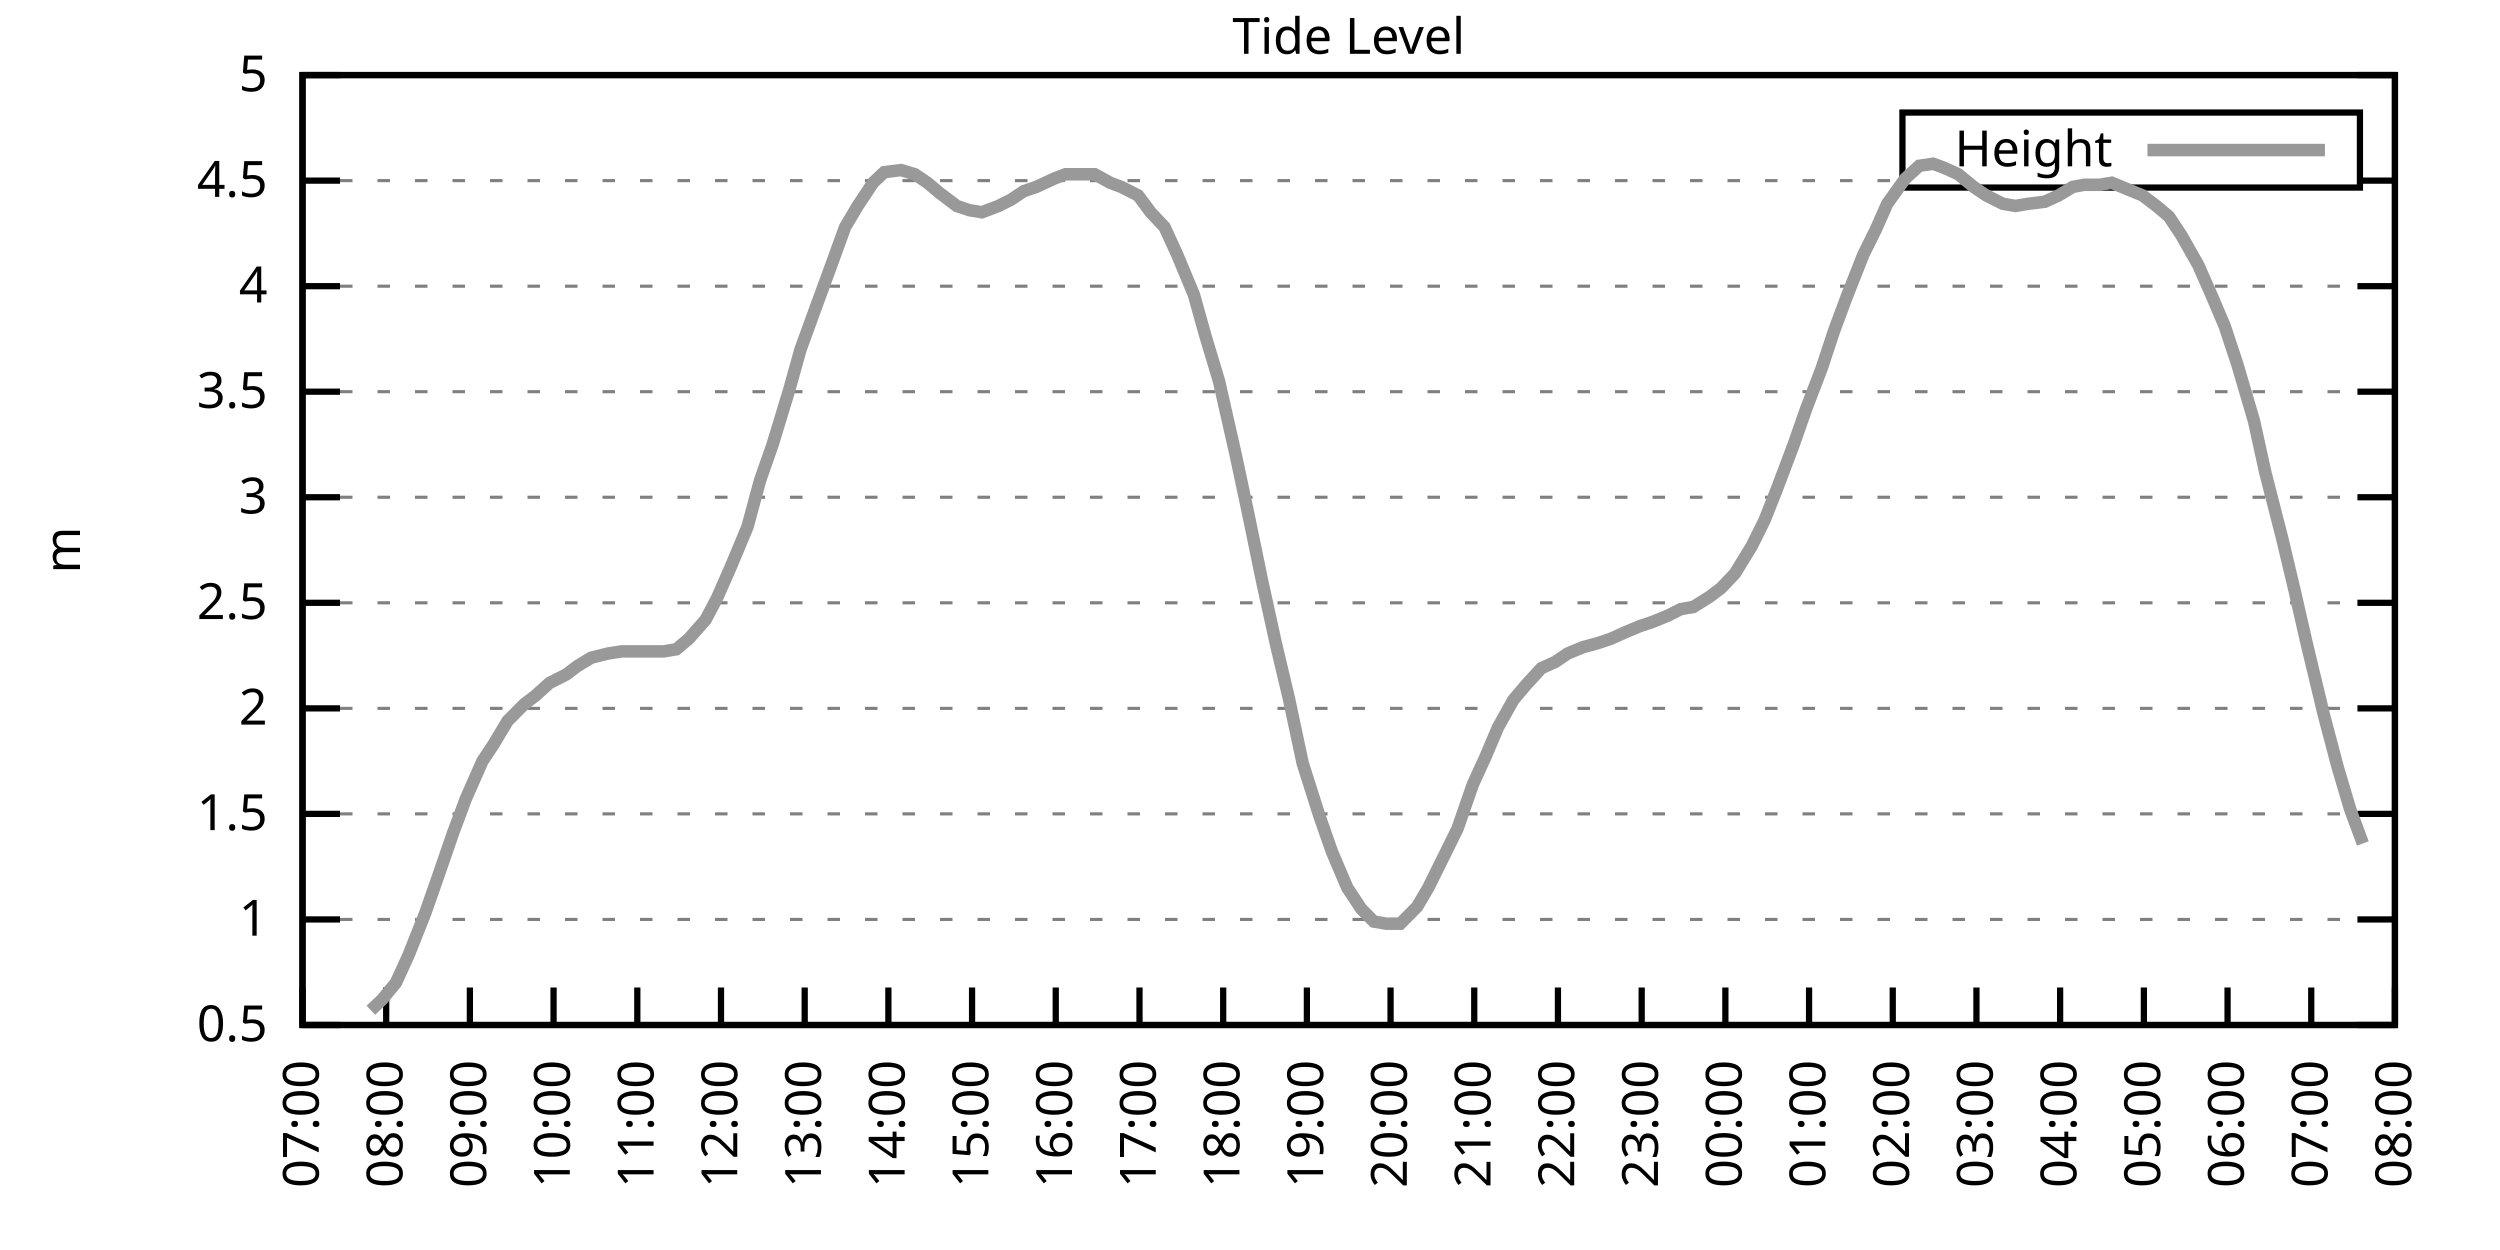
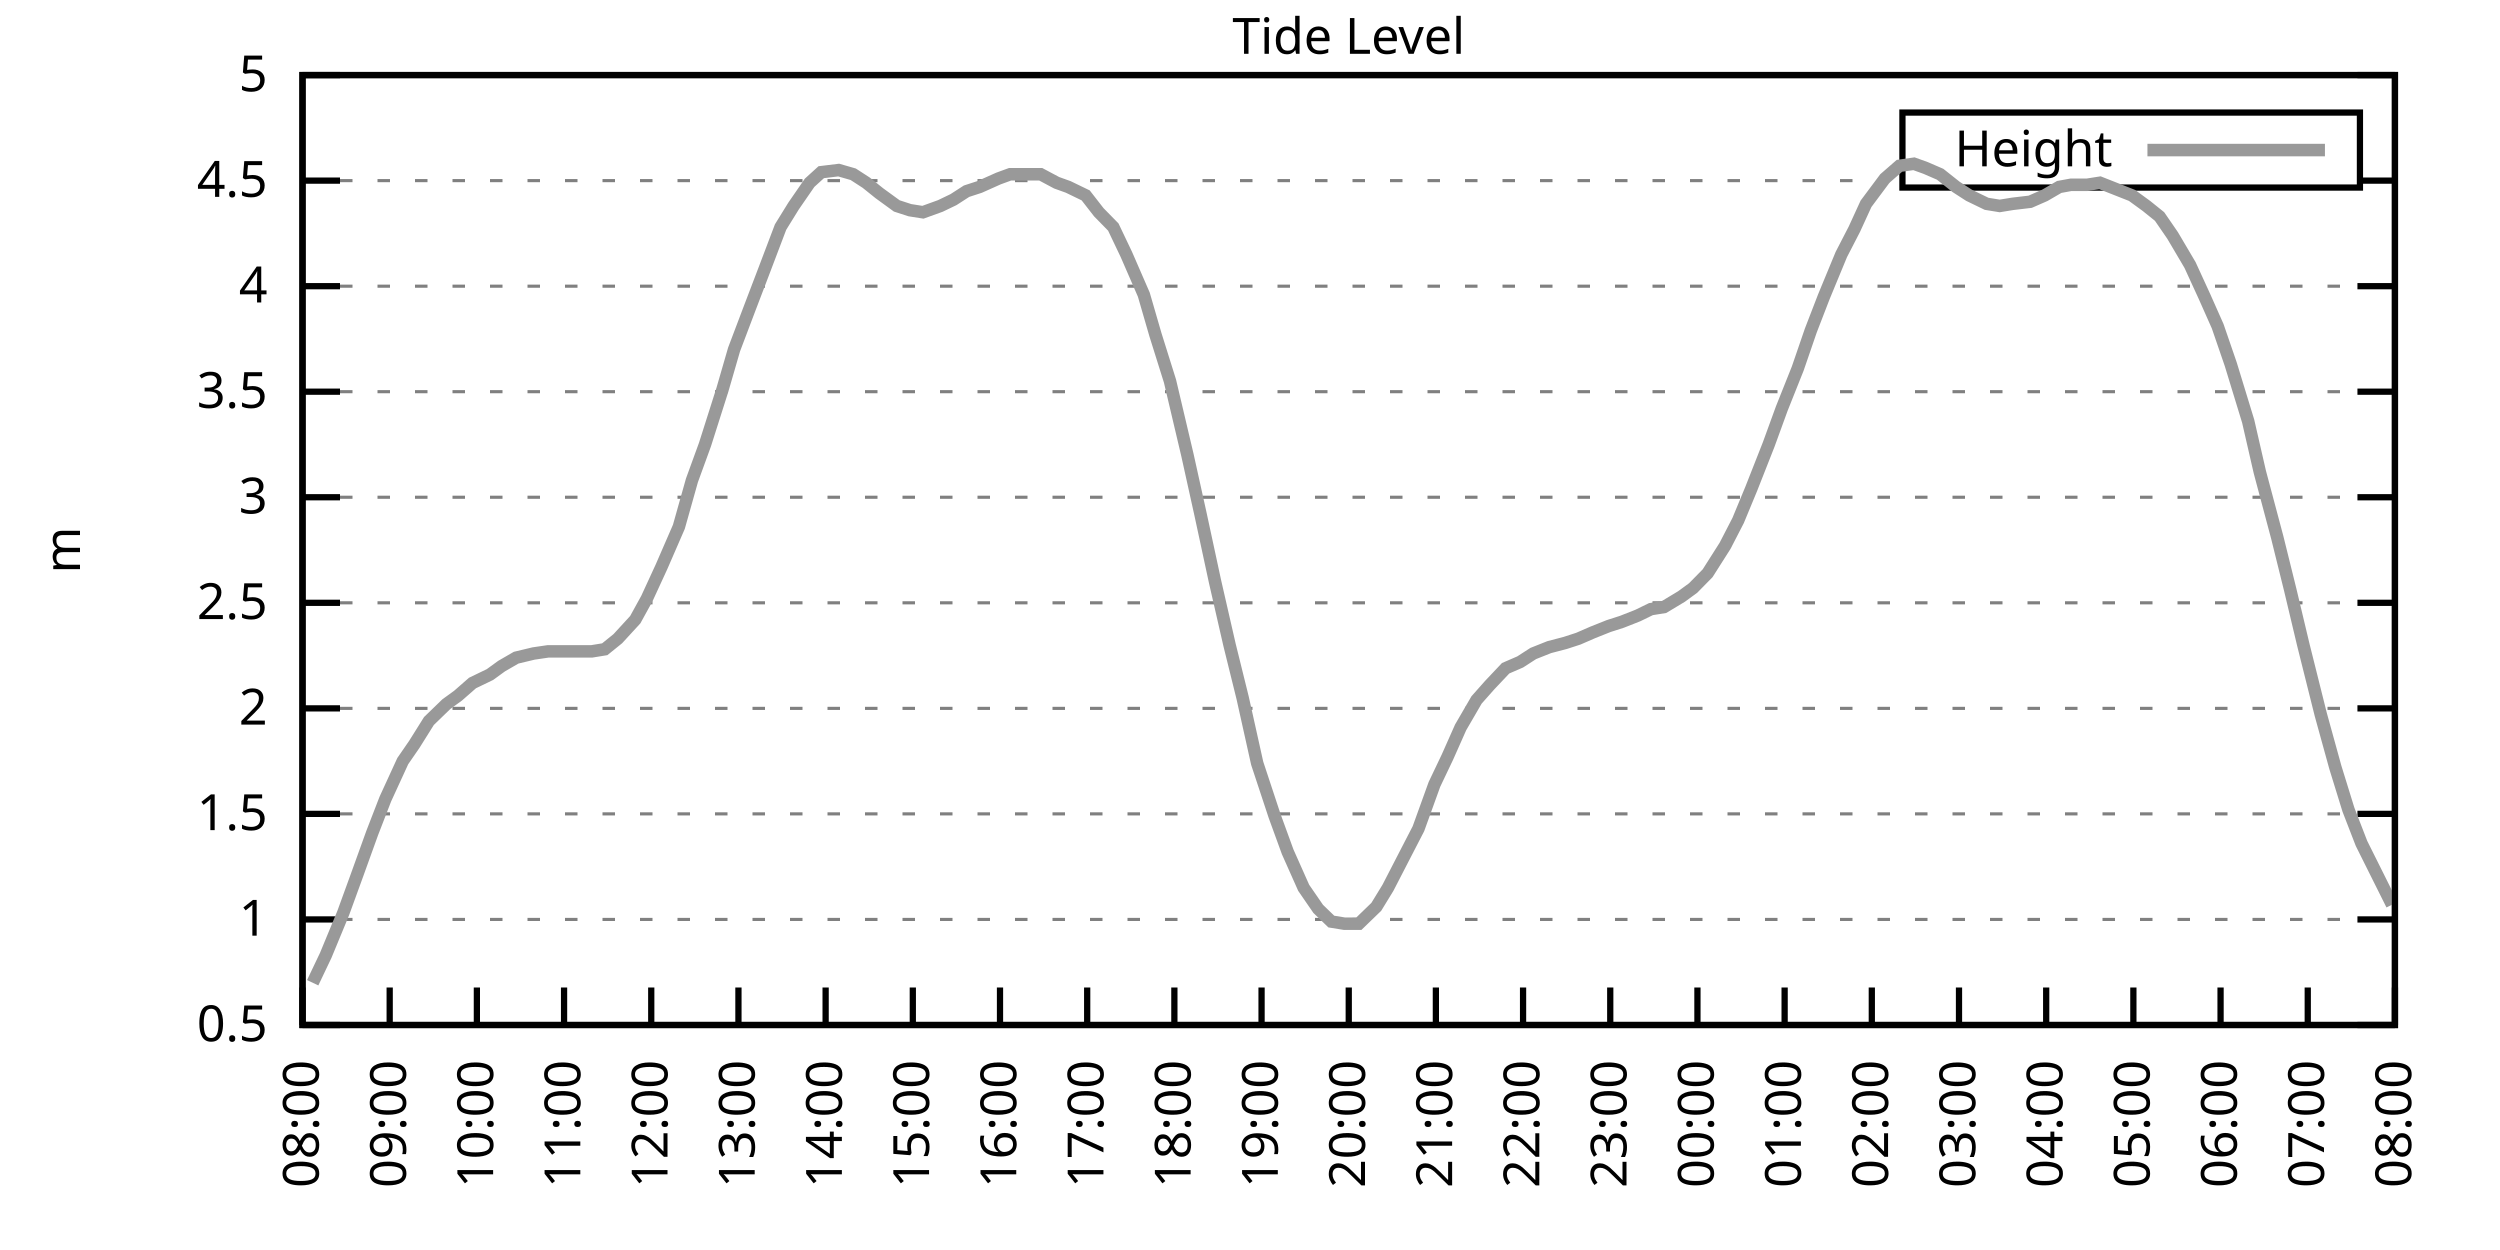
<svg xmlns="http://www.w3.org/2000/svg" xmlns:xlink="http://www.w3.org/1999/xlink" width="400" height="200" viewBox="0 0 400 200">
  <g id="gnuplot_canvas">
    <rect x="0" y="0" width="400" height="200" fill="none" />
    <defs>
      <circle id="gpDot" r="0.5" stroke-width="0.5" stroke="currentColor" />
      <path id="gpPt0" stroke-width="0.333" stroke="currentColor" d="M-1,0 h2 M0,-1 v2" />
      <path id="gpPt1" stroke-width="0.333" stroke="currentColor" d="M-1,-1 L1,1 M1,-1 L-1,1" />
      <path id="gpPt2" stroke-width="0.333" stroke="currentColor" d="M-1,0 L1,0 M0,-1 L0,1 M-1,-1 L1,1 M-1,1 L1,-1" />
      <rect id="gpPt3" stroke-width="0.333" stroke="currentColor" x="-1" y="-1" width="2" height="2" />
      <rect id="gpPt4" stroke-width="0.333" stroke="currentColor" fill="currentColor" x="-1" y="-1" width="2" height="2" />
      <circle id="gpPt5" stroke-width="0.333" stroke="currentColor" cx="0" cy="0" r="1" />
      <use xlink:href="#gpPt5" id="gpPt6" fill="currentColor" stroke="none" />
      <path id="gpPt7" stroke-width="0.333" stroke="currentColor" d="M0,-1.33 L-1.33,0.67 L1.33,0.67 z" />
      <use xlink:href="#gpPt7" id="gpPt8" fill="currentColor" stroke="none" />
      <use xlink:href="#gpPt7" id="gpPt9" stroke="currentColor" transform="rotate(180)" />
      <use xlink:href="#gpPt9" id="gpPt10" fill="currentColor" stroke="none" />
      <use xlink:href="#gpPt3" id="gpPt11" stroke="currentColor" transform="rotate(45)" />
      <use xlink:href="#gpPt11" id="gpPt12" fill="currentColor" stroke="none" />
      <path id="gpPt13" stroke-width="0.333" stroke="currentColor" d="M0,1.330 L1.265,0.411 L0.782,-1.067 L-0.782,-1.076 L-1.265,0.411 z" />
      <use xlink:href="#gpPt13" id="gpPt14" fill="currentColor" stroke="none" />
      <filter id="textbox" filterUnits="objectBoundingBox" x="0" y="0" height="1" width="1">
        <feFlood flood-color="white" flood-opacity="1" result="bgnd" />
        <feComposite in="SourceGraphic" in2="bgnd" operator="atop" />
      </filter>
      <filter id="greybox" filterUnits="objectBoundingBox" x="0" y="0" height="1" width="1">
        <feFlood flood-color="lightgrey" flood-opacity="1" result="grey" />
        <feComposite in="SourceGraphic" in2="grey" operator="atop" />
      </filter>
    </defs>
    <g fill="none" color="white" stroke="currentColor" stroke-width="1.00" stroke-linecap="butt" stroke-linejoin="miter">
</g>
    <g fill="none" color="black" stroke="currentColor" stroke-width="1.00" stroke-linecap="butt" stroke-linejoin="miter">
      <g stroke="none" shape-rendering="crispEdges">
        <polygon fill="rgb(255, 255, 255)" points="48.40,164.00 383.18,164.00 383.18,12.02 48.40,12.02 " />
      </g>
    </g>
    <g fill="none" color="black" stroke="currentColor" stroke-width="1.00" stroke-linecap="butt" stroke-linejoin="miter">
</g>
    <g fill="none" color="black" stroke="black" stroke-width="0.50" stroke-linecap="butt" stroke-linejoin="miter">
</g>
    <g fill="none" color="gray" stroke="currentColor" stroke-width="0.50" stroke-linecap="butt" stroke-linejoin="miter">
      <path stroke="gray" stroke-dasharray="2,4" class="gridline" d="M48.40,164.00 L383.19,164.00  " />
    </g>
    <g fill="none" color="gray" stroke="gray" stroke-width="1.00" stroke-linecap="butt" stroke-linejoin="miter">
</g>
    <g fill="none" color="black" stroke="currentColor" stroke-width="1.00" stroke-linecap="butt" stroke-linejoin="miter">
      <path stroke="black" d="M48.40,164.00 L54.40,164.00 M383.19,164.00 L377.19,164.00  " />
      <g transform="translate(42.80,166.60)" stroke="none" fill="black" font-family="Sans" font-size="8.00" text-anchor="end">
        <text>
          <tspan font-family="Sans"> 0.5</tspan>
        </text>
      </g>
    </g>
    <g fill="none" color="black" stroke="currentColor" stroke-width="1.00" stroke-linecap="butt" stroke-linejoin="miter">
</g>
    <g fill="none" color="black" stroke="black" stroke-width="0.50" stroke-linecap="butt" stroke-linejoin="miter">
</g>
    <g fill="none" color="gray" stroke="currentColor" stroke-width="0.50" stroke-linecap="butt" stroke-linejoin="miter">
      <path stroke="gray" stroke-dasharray="2,4" class="gridline" d="M48.40,147.11 L383.19,147.11  " />
    </g>
    <g fill="none" color="gray" stroke="gray" stroke-width="1.00" stroke-linecap="butt" stroke-linejoin="miter">
</g>
    <g fill="none" color="black" stroke="currentColor" stroke-width="1.00" stroke-linecap="butt" stroke-linejoin="miter">
      <path stroke="black" d="M48.40,147.11 L54.40,147.11 M383.19,147.11 L377.19,147.11  " />
      <g transform="translate(42.80,149.71)" stroke="none" fill="black" font-family="Sans" font-size="8.00" text-anchor="end">
        <text>
          <tspan font-family="Sans"> 1</tspan>
        </text>
      </g>
    </g>
    <g fill="none" color="black" stroke="currentColor" stroke-width="1.00" stroke-linecap="butt" stroke-linejoin="miter">
</g>
    <g fill="none" color="black" stroke="black" stroke-width="0.50" stroke-linecap="butt" stroke-linejoin="miter">
</g>
    <g fill="none" color="gray" stroke="currentColor" stroke-width="0.50" stroke-linecap="butt" stroke-linejoin="miter">
      <path stroke="gray" stroke-dasharray="2,4" class="gridline" d="M48.40,130.22 L383.19,130.22  " />
    </g>
    <g fill="none" color="gray" stroke="gray" stroke-width="1.00" stroke-linecap="butt" stroke-linejoin="miter">
</g>
    <g fill="none" color="black" stroke="currentColor" stroke-width="1.00" stroke-linecap="butt" stroke-linejoin="miter">
      <path stroke="black" d="M48.40,130.22 L54.40,130.22 M383.19,130.22 L377.19,130.22  " />
      <g transform="translate(42.80,132.82)" stroke="none" fill="black" font-family="Sans" font-size="8.00" text-anchor="end">
        <text>
          <tspan font-family="Sans"> 1.5</tspan>
        </text>
      </g>
    </g>
    <g fill="none" color="black" stroke="currentColor" stroke-width="1.00" stroke-linecap="butt" stroke-linejoin="miter">
</g>
    <g fill="none" color="black" stroke="black" stroke-width="0.50" stroke-linecap="butt" stroke-linejoin="miter">
</g>
    <g fill="none" color="gray" stroke="currentColor" stroke-width="0.50" stroke-linecap="butt" stroke-linejoin="miter">
      <path stroke="gray" stroke-dasharray="2,4" class="gridline" d="M48.40,113.34 L383.19,113.34  " />
    </g>
    <g fill="none" color="gray" stroke="gray" stroke-width="1.00" stroke-linecap="butt" stroke-linejoin="miter">
</g>
    <g fill="none" color="black" stroke="currentColor" stroke-width="1.00" stroke-linecap="butt" stroke-linejoin="miter">
      <path stroke="black" d="M48.40,113.34 L54.40,113.34 M383.19,113.34 L377.19,113.34  " />
      <g transform="translate(42.80,115.94)" stroke="none" fill="black" font-family="Sans" font-size="8.00" text-anchor="end">
        <text>
          <tspan font-family="Sans"> 2</tspan>
        </text>
      </g>
    </g>
    <g fill="none" color="black" stroke="currentColor" stroke-width="1.00" stroke-linecap="butt" stroke-linejoin="miter">
</g>
    <g fill="none" color="black" stroke="black" stroke-width="0.50" stroke-linecap="butt" stroke-linejoin="miter">
</g>
    <g fill="none" color="gray" stroke="currentColor" stroke-width="0.50" stroke-linecap="butt" stroke-linejoin="miter">
      <path stroke="gray" stroke-dasharray="2,4" class="gridline" d="M48.40,96.45 L383.19,96.45  " />
    </g>
    <g fill="none" color="gray" stroke="gray" stroke-width="1.00" stroke-linecap="butt" stroke-linejoin="miter">
</g>
    <g fill="none" color="black" stroke="currentColor" stroke-width="1.00" stroke-linecap="butt" stroke-linejoin="miter">
      <path stroke="black" d="M48.40,96.45 L54.40,96.45 M383.19,96.45 L377.19,96.45  " />
      <g transform="translate(42.80,99.05)" stroke="none" fill="black" font-family="Sans" font-size="8.00" text-anchor="end">
        <text>
          <tspan font-family="Sans"> 2.5</tspan>
        </text>
      </g>
    </g>
    <g fill="none" color="black" stroke="currentColor" stroke-width="1.00" stroke-linecap="butt" stroke-linejoin="miter">
</g>
    <g fill="none" color="black" stroke="black" stroke-width="0.50" stroke-linecap="butt" stroke-linejoin="miter">
</g>
    <g fill="none" color="gray" stroke="currentColor" stroke-width="0.50" stroke-linecap="butt" stroke-linejoin="miter">
      <path stroke="gray" stroke-dasharray="2,4" class="gridline" d="M48.40,79.56 L383.19,79.56  " />
    </g>
    <g fill="none" color="gray" stroke="gray" stroke-width="1.00" stroke-linecap="butt" stroke-linejoin="miter">
</g>
    <g fill="none" color="black" stroke="currentColor" stroke-width="1.00" stroke-linecap="butt" stroke-linejoin="miter">
      <path stroke="black" d="M48.40,79.56 L54.40,79.56 M383.19,79.56 L377.19,79.56  " />
      <g transform="translate(42.80,82.16)" stroke="none" fill="black" font-family="Sans" font-size="8.00" text-anchor="end">
        <text>
          <tspan font-family="Sans"> 3</tspan>
        </text>
      </g>
    </g>
    <g fill="none" color="black" stroke="currentColor" stroke-width="1.00" stroke-linecap="butt" stroke-linejoin="miter">
</g>
    <g fill="none" color="black" stroke="black" stroke-width="0.50" stroke-linecap="butt" stroke-linejoin="miter">
</g>
    <g fill="none" color="gray" stroke="currentColor" stroke-width="0.50" stroke-linecap="butt" stroke-linejoin="miter">
      <path stroke="gray" stroke-dasharray="2,4" class="gridline" d="M48.40,62.67 L383.19,62.67  " />
    </g>
    <g fill="none" color="gray" stroke="gray" stroke-width="1.00" stroke-linecap="butt" stroke-linejoin="miter">
</g>
    <g fill="none" color="black" stroke="currentColor" stroke-width="1.00" stroke-linecap="butt" stroke-linejoin="miter">
      <path stroke="black" d="M48.40,62.67 L54.40,62.67 M383.19,62.67 L377.19,62.67  " />
      <g transform="translate(42.80,65.27)" stroke="none" fill="black" font-family="Sans" font-size="8.00" text-anchor="end">
        <text>
          <tspan font-family="Sans"> 3.5</tspan>
        </text>
      </g>
    </g>
    <g fill="none" color="black" stroke="currentColor" stroke-width="1.00" stroke-linecap="butt" stroke-linejoin="miter">
</g>
    <g fill="none" color="black" stroke="black" stroke-width="0.50" stroke-linecap="butt" stroke-linejoin="miter">
</g>
    <g fill="none" color="gray" stroke="currentColor" stroke-width="0.50" stroke-linecap="butt" stroke-linejoin="miter">
      <path stroke="gray" stroke-dasharray="2,4" class="gridline" d="M48.40,45.79 L383.19,45.79  " />
    </g>
    <g fill="none" color="gray" stroke="gray" stroke-width="1.00" stroke-linecap="butt" stroke-linejoin="miter">
</g>
    <g fill="none" color="black" stroke="currentColor" stroke-width="1.00" stroke-linecap="butt" stroke-linejoin="miter">
      <path stroke="black" d="M48.40,45.79 L54.40,45.79 M383.19,45.79 L377.19,45.79  " />
      <g transform="translate(42.80,48.39)" stroke="none" fill="black" font-family="Sans" font-size="8.00" text-anchor="end">
        <text>
          <tspan font-family="Sans"> 4</tspan>
        </text>
      </g>
    </g>
    <g fill="none" color="black" stroke="currentColor" stroke-width="1.00" stroke-linecap="butt" stroke-linejoin="miter">
</g>
    <g fill="none" color="black" stroke="black" stroke-width="0.50" stroke-linecap="butt" stroke-linejoin="miter">
</g>
    <g fill="none" color="gray" stroke="currentColor" stroke-width="0.50" stroke-linecap="butt" stroke-linejoin="miter">
      <path stroke="gray" stroke-dasharray="2,4" class="gridline" d="M48.40,28.90 L304.39,28.90 M377.59,28.90 L383.19,28.90  " />
    </g>
    <g fill="none" color="gray" stroke="gray" stroke-width="1.00" stroke-linecap="butt" stroke-linejoin="miter">
</g>
    <g fill="none" color="black" stroke="currentColor" stroke-width="1.00" stroke-linecap="butt" stroke-linejoin="miter">
      <path stroke="black" d="M48.40,28.90 L54.40,28.90 M383.19,28.90 L377.19,28.90  " />
      <g transform="translate(42.80,31.50)" stroke="none" fill="black" font-family="Sans" font-size="8.00" text-anchor="end">
        <text>
          <tspan font-family="Sans"> 4.5</tspan>
        </text>
      </g>
    </g>
    <g fill="none" color="black" stroke="currentColor" stroke-width="1.00" stroke-linecap="butt" stroke-linejoin="miter">
</g>
    <g fill="none" color="black" stroke="black" stroke-width="0.50" stroke-linecap="butt" stroke-linejoin="miter">
</g>
    <g fill="none" color="gray" stroke="currentColor" stroke-width="0.50" stroke-linecap="butt" stroke-linejoin="miter">
      <path stroke="gray" stroke-dasharray="2,4" class="gridline" d="M48.40,12.01 L383.19,12.01  " />
    </g>
    <g fill="none" color="gray" stroke="gray" stroke-width="1.00" stroke-linecap="butt" stroke-linejoin="miter">
</g>
    <g fill="none" color="black" stroke="currentColor" stroke-width="1.00" stroke-linecap="butt" stroke-linejoin="miter">
      <path stroke="black" d="M48.40,12.01 L54.40,12.01 M383.19,12.01 L377.19,12.01  " />
      <g transform="translate(42.80,14.61)" stroke="none" fill="black" font-family="Sans" font-size="8.00" text-anchor="end">
        <text>
          <tspan font-family="Sans"> 5</tspan>
        </text>
      </g>
    </g>
    <g fill="none" color="black" stroke="currentColor" stroke-width="1.00" stroke-linecap="butt" stroke-linejoin="miter">
      <path stroke="black" d="M48.40,164.00 L48.40,158.00  " />
      <g transform="translate(51.00,169.60) rotate(270.00)" stroke="none" fill="black" font-family="Sans" font-size="8.00" text-anchor="end">
        <text>
-           <tspan font-family="Sans">07:00</tspan>
-         </text>
-       </g>
-     </g>
-     <g fill="none" color="black" stroke="currentColor" stroke-width="1.00" stroke-linecap="butt" stroke-linejoin="miter">
-       <path stroke="black" d="M61.79,164.00 L61.79,158.00  " />
-       <g transform="translate(64.39,169.60) rotate(270.00)" stroke="none" fill="black" font-family="Sans" font-size="8.00" text-anchor="end">
-         <text>
          <tspan font-family="Sans">08:00</tspan>
        </text>
      </g>
    </g>
    <g fill="none" color="black" stroke="currentColor" stroke-width="1.00" stroke-linecap="butt" stroke-linejoin="miter">
-       <path stroke="black" d="M75.18,164.00 L75.18,158.00  " />
-       <g transform="translate(77.78,169.60) rotate(270.00)" stroke="none" fill="black" font-family="Sans" font-size="8.00" text-anchor="end">
+       <path stroke="black" d="M62.35,164.00 L62.35,158.00  " />
+       <g transform="translate(64.95,169.60) rotate(270.00)" stroke="none" fill="black" font-family="Sans" font-size="8.00" text-anchor="end">
        <text>
          <tspan font-family="Sans">09:00</tspan>
        </text>
      </g>
    </g>
    <g fill="none" color="black" stroke="currentColor" stroke-width="1.00" stroke-linecap="butt" stroke-linejoin="miter">
-       <path stroke="black" d="M88.57,164.00 L88.57,158.00  " />
-       <g transform="translate(91.17,169.60) rotate(270.00)" stroke="none" fill="black" font-family="Sans" font-size="8.00" text-anchor="end">
+       <path stroke="black" d="M76.30,164.00 L76.30,158.00  " />
+       <g transform="translate(78.90,169.60) rotate(270.00)" stroke="none" fill="black" font-family="Sans" font-size="8.00" text-anchor="end">
        <text>
          <tspan font-family="Sans">10:00</tspan>
        </text>
      </g>
    </g>
    <g fill="none" color="black" stroke="currentColor" stroke-width="1.00" stroke-linecap="butt" stroke-linejoin="miter">
-       <path stroke="black" d="M101.97,164.00 L101.97,158.00  " />
-       <g transform="translate(104.57,169.60) rotate(270.00)" stroke="none" fill="black" font-family="Sans" font-size="8.00" text-anchor="end">
+       <path stroke="black" d="M90.25,164.00 L90.25,158.00  " />
+       <g transform="translate(92.85,169.60) rotate(270.00)" stroke="none" fill="black" font-family="Sans" font-size="8.00" text-anchor="end">
        <text>
          <tspan font-family="Sans">11:00</tspan>
        </text>
      </g>
    </g>
    <g fill="none" color="black" stroke="currentColor" stroke-width="1.00" stroke-linecap="butt" stroke-linejoin="miter">
-       <path stroke="black" d="M115.36,164.00 L115.36,158.00  " />
-       <g transform="translate(117.96,169.60) rotate(270.00)" stroke="none" fill="black" font-family="Sans" font-size="8.00" text-anchor="end">
+       <path stroke="black" d="M104.20,164.00 L104.20,158.00  " />
+       <g transform="translate(106.80,169.60) rotate(270.00)" stroke="none" fill="black" font-family="Sans" font-size="8.00" text-anchor="end">
        <text>
          <tspan font-family="Sans">12:00</tspan>
        </text>
      </g>
    </g>
    <g fill="none" color="black" stroke="currentColor" stroke-width="1.00" stroke-linecap="butt" stroke-linejoin="miter">
-       <path stroke="black" d="M128.75,164.00 L128.75,158.00  " />
-       <g transform="translate(131.35,169.60) rotate(270.00)" stroke="none" fill="black" font-family="Sans" font-size="8.00" text-anchor="end">
+       <path stroke="black" d="M118.15,164.00 L118.15,158.00  " />
+       <g transform="translate(120.75,169.60) rotate(270.00)" stroke="none" fill="black" font-family="Sans" font-size="8.00" text-anchor="end">
        <text>
          <tspan font-family="Sans">13:00</tspan>
        </text>
      </g>
    </g>
    <g fill="none" color="black" stroke="currentColor" stroke-width="1.00" stroke-linecap="butt" stroke-linejoin="miter">
-       <path stroke="black" d="M142.14,164.00 L142.14,158.00  " />
-       <g transform="translate(144.74,169.60) rotate(270.00)" stroke="none" fill="black" font-family="Sans" font-size="8.00" text-anchor="end">
+       <path stroke="black" d="M132.10,164.00 L132.10,158.00  " />
+       <g transform="translate(134.70,169.60) rotate(270.00)" stroke="none" fill="black" font-family="Sans" font-size="8.00" text-anchor="end">
        <text>
          <tspan font-family="Sans">14:00</tspan>
        </text>
      </g>
    </g>
    <g fill="none" color="black" stroke="currentColor" stroke-width="1.00" stroke-linecap="butt" stroke-linejoin="miter">
-       <path stroke="black" d="M155.53,164.00 L155.53,158.00  " />
-       <g transform="translate(158.13,169.60) rotate(270.00)" stroke="none" fill="black" font-family="Sans" font-size="8.00" text-anchor="end">
+       <path stroke="black" d="M146.05,164.00 L146.05,158.00  " />
+       <g transform="translate(148.65,169.60) rotate(270.00)" stroke="none" fill="black" font-family="Sans" font-size="8.00" text-anchor="end">
        <text>
          <tspan font-family="Sans">15:00</tspan>
        </text>
      </g>
    </g>
    <g fill="none" color="black" stroke="currentColor" stroke-width="1.00" stroke-linecap="butt" stroke-linejoin="miter">
-       <path stroke="black" d="M168.92,164.00 L168.92,158.00  " />
-       <g transform="translate(171.52,169.60) rotate(270.00)" stroke="none" fill="black" font-family="Sans" font-size="8.00" text-anchor="end">
+       <path stroke="black" d="M160.00,164.00 L160.00,158.00  " />
+       <g transform="translate(162.60,169.60) rotate(270.00)" stroke="none" fill="black" font-family="Sans" font-size="8.00" text-anchor="end">
        <text>
          <tspan font-family="Sans">16:00</tspan>
        </text>
      </g>
    </g>
    <g fill="none" color="black" stroke="currentColor" stroke-width="1.00" stroke-linecap="butt" stroke-linejoin="miter">
-       <path stroke="black" d="M182.32,164.00 L182.32,158.00  " />
-       <g transform="translate(184.92,169.60) rotate(270.00)" stroke="none" fill="black" font-family="Sans" font-size="8.00" text-anchor="end">
+       <path stroke="black" d="M173.95,164.00 L173.95,158.00  " />
+       <g transform="translate(176.55,169.60) rotate(270.00)" stroke="none" fill="black" font-family="Sans" font-size="8.00" text-anchor="end">
        <text>
          <tspan font-family="Sans">17:00</tspan>
        </text>
      </g>
    </g>
    <g fill="none" color="black" stroke="currentColor" stroke-width="1.00" stroke-linecap="butt" stroke-linejoin="miter">
-       <path stroke="black" d="M195.71,164.00 L195.71,158.00  " />
-       <g transform="translate(198.31,169.60) rotate(270.00)" stroke="none" fill="black" font-family="Sans" font-size="8.00" text-anchor="end">
+       <path stroke="black" d="M187.90,164.00 L187.90,158.00  " />
+       <g transform="translate(190.50,169.60) rotate(270.00)" stroke="none" fill="black" font-family="Sans" font-size="8.00" text-anchor="end">
        <text>
          <tspan font-family="Sans">18:00</tspan>
        </text>
      </g>
    </g>
    <g fill="none" color="black" stroke="currentColor" stroke-width="1.00" stroke-linecap="butt" stroke-linejoin="miter">
-       <path stroke="black" d="M209.10,164.00 L209.10,158.00  " />
-       <g transform="translate(211.70,169.60) rotate(270.00)" stroke="none" fill="black" font-family="Sans" font-size="8.00" text-anchor="end">
+       <path stroke="black" d="M201.85,164.00 L201.85,158.00  " />
+       <g transform="translate(204.45,169.60) rotate(270.00)" stroke="none" fill="black" font-family="Sans" font-size="8.00" text-anchor="end">
        <text>
          <tspan font-family="Sans">19:00</tspan>
        </text>
      </g>
    </g>
    <g fill="none" color="black" stroke="currentColor" stroke-width="1.00" stroke-linecap="butt" stroke-linejoin="miter">
-       <path stroke="black" d="M222.49,164.00 L222.49,158.00  " />
-       <g transform="translate(225.09,169.60) rotate(270.00)" stroke="none" fill="black" font-family="Sans" font-size="8.00" text-anchor="end">
+       <path stroke="black" d="M215.80,164.00 L215.80,158.00  " />
+       <g transform="translate(218.40,169.60) rotate(270.00)" stroke="none" fill="black" font-family="Sans" font-size="8.00" text-anchor="end">
        <text>
          <tspan font-family="Sans">20:00</tspan>
        </text>
      </g>
    </g>
    <g fill="none" color="black" stroke="currentColor" stroke-width="1.00" stroke-linecap="butt" stroke-linejoin="miter">
-       <path stroke="black" d="M235.88,164.00 L235.88,158.00  " />
-       <g transform="translate(238.48,169.60) rotate(270.00)" stroke="none" fill="black" font-family="Sans" font-size="8.00" text-anchor="end">
+       <path stroke="black" d="M229.74,164.00 L229.74,158.00  " />
+       <g transform="translate(232.34,169.60) rotate(270.00)" stroke="none" fill="black" font-family="Sans" font-size="8.00" text-anchor="end">
        <text>
          <tspan font-family="Sans">21:00</tspan>
        </text>
      </g>
    </g>
    <g fill="none" color="black" stroke="currentColor" stroke-width="1.00" stroke-linecap="butt" stroke-linejoin="miter">
-       <path stroke="black" d="M249.27,164.00 L249.27,158.00  " />
-       <g transform="translate(251.87,169.60) rotate(270.00)" stroke="none" fill="black" font-family="Sans" font-size="8.00" text-anchor="end">
+       <path stroke="black" d="M243.69,164.00 L243.69,158.00  " />
+       <g transform="translate(246.29,169.60) rotate(270.00)" stroke="none" fill="black" font-family="Sans" font-size="8.00" text-anchor="end">
        <text>
          <tspan font-family="Sans">22:00</tspan>
        </text>
      </g>
    </g>
    <g fill="none" color="black" stroke="currentColor" stroke-width="1.00" stroke-linecap="butt" stroke-linejoin="miter">
-       <path stroke="black" d="M262.67,164.00 L262.67,158.00  " />
-       <g transform="translate(265.27,169.60) rotate(270.00)" stroke="none" fill="black" font-family="Sans" font-size="8.00" text-anchor="end">
+       <path stroke="black" d="M257.64,164.00 L257.64,158.00  " />
+       <g transform="translate(260.24,169.60) rotate(270.00)" stroke="none" fill="black" font-family="Sans" font-size="8.00" text-anchor="end">
        <text>
          <tspan font-family="Sans">23:00</tspan>
        </text>
      </g>
    </g>
    <g fill="none" color="black" stroke="currentColor" stroke-width="1.00" stroke-linecap="butt" stroke-linejoin="miter">
-       <path stroke="black" d="M276.06,164.00 L276.06,158.00  " />
-       <g transform="translate(278.66,169.60) rotate(270.00)" stroke="none" fill="black" font-family="Sans" font-size="8.00" text-anchor="end">
+       <path stroke="black" d="M271.59,164.00 L271.59,158.00  " />
+       <g transform="translate(274.19,169.60) rotate(270.00)" stroke="none" fill="black" font-family="Sans" font-size="8.00" text-anchor="end">
        <text>
          <tspan font-family="Sans">00:00</tspan>
        </text>
      </g>
    </g>
    <g fill="none" color="black" stroke="currentColor" stroke-width="1.00" stroke-linecap="butt" stroke-linejoin="miter">
-       <path stroke="black" d="M289.45,164.00 L289.45,158.00  " />
-       <g transform="translate(292.05,169.60) rotate(270.00)" stroke="none" fill="black" font-family="Sans" font-size="8.00" text-anchor="end">
+       <path stroke="black" d="M285.54,164.00 L285.54,158.00  " />
+       <g transform="translate(288.14,169.60) rotate(270.00)" stroke="none" fill="black" font-family="Sans" font-size="8.00" text-anchor="end">
        <text>
          <tspan font-family="Sans">01:00</tspan>
        </text>
      </g>
    </g>
    <g fill="none" color="black" stroke="currentColor" stroke-width="1.00" stroke-linecap="butt" stroke-linejoin="miter">
-       <path stroke="black" d="M302.84,164.00 L302.84,158.00  " />
-       <g transform="translate(305.44,169.60) rotate(270.00)" stroke="none" fill="black" font-family="Sans" font-size="8.00" text-anchor="end">
+       <path stroke="black" d="M299.49,164.00 L299.49,158.00  " />
+       <g transform="translate(302.09,169.60) rotate(270.00)" stroke="none" fill="black" font-family="Sans" font-size="8.00" text-anchor="end">
        <text>
          <tspan font-family="Sans">02:00</tspan>
        </text>
      </g>
    </g>
    <g fill="none" color="black" stroke="currentColor" stroke-width="1.00" stroke-linecap="butt" stroke-linejoin="miter">
-       <path stroke="black" d="M316.23,164.00 L316.23,158.00  " />
-       <g transform="translate(318.83,169.60) rotate(270.00)" stroke="none" fill="black" font-family="Sans" font-size="8.00" text-anchor="end">
+       <path stroke="black" d="M313.44,164.00 L313.44,158.00  " />
+       <g transform="translate(316.04,169.60) rotate(270.00)" stroke="none" fill="black" font-family="Sans" font-size="8.00" text-anchor="end">
        <text>
          <tspan font-family="Sans">03:00</tspan>
        </text>
      </g>
    </g>
    <g fill="none" color="black" stroke="currentColor" stroke-width="1.00" stroke-linecap="butt" stroke-linejoin="miter">
-       <path stroke="black" d="M329.62,164.00 L329.62,158.00  " />
-       <g transform="translate(332.22,169.60) rotate(270.00)" stroke="none" fill="black" font-family="Sans" font-size="8.00" text-anchor="end">
+       <path stroke="black" d="M327.39,164.00 L327.39,158.00  " />
+       <g transform="translate(329.99,169.60) rotate(270.00)" stroke="none" fill="black" font-family="Sans" font-size="8.00" text-anchor="end">
        <text>
          <tspan font-family="Sans">04:00</tspan>
        </text>
      </g>
    </g>
    <g fill="none" color="black" stroke="currentColor" stroke-width="1.00" stroke-linecap="butt" stroke-linejoin="miter">
-       <path stroke="black" d="M343.02,164.00 L343.02,158.00  " />
-       <g transform="translate(345.62,169.60) rotate(270.00)" stroke="none" fill="black" font-family="Sans" font-size="8.00" text-anchor="end">
+       <path stroke="black" d="M341.34,164.00 L341.34,158.00  " />
+       <g transform="translate(343.94,169.60) rotate(270.00)" stroke="none" fill="black" font-family="Sans" font-size="8.00" text-anchor="end">
        <text>
          <tspan font-family="Sans">05:00</tspan>
        </text>
      </g>
    </g>
    <g fill="none" color="black" stroke="currentColor" stroke-width="1.00" stroke-linecap="butt" stroke-linejoin="miter">
-       <path stroke="black" d="M356.41,164.00 L356.41,158.00  " />
-       <g transform="translate(359.01,169.60) rotate(270.00)" stroke="none" fill="black" font-family="Sans" font-size="8.00" text-anchor="end">
+       <path stroke="black" d="M355.29,164.00 L355.29,158.00  " />
+       <g transform="translate(357.89,169.60) rotate(270.00)" stroke="none" fill="black" font-family="Sans" font-size="8.00" text-anchor="end">
        <text>
          <tspan font-family="Sans">06:00</tspan>
        </text>
      </g>
    </g>
    <g fill="none" color="black" stroke="currentColor" stroke-width="1.00" stroke-linecap="butt" stroke-linejoin="miter">
-       <path stroke="black" d="M369.80,164.00 L369.80,158.00  " />
-       <g transform="translate(372.40,169.60) rotate(270.00)" stroke="none" fill="black" font-family="Sans" font-size="8.00" text-anchor="end">
+       <path stroke="black" d="M369.24,164.00 L369.24,158.00  " />
+       <g transform="translate(371.84,169.60) rotate(270.00)" stroke="none" fill="black" font-family="Sans" font-size="8.00" text-anchor="end">
        <text>
          <tspan font-family="Sans">07:00</tspan>
        </text>
      </g>
    </g>
    <g fill="none" color="black" stroke="currentColor" stroke-width="1.00" stroke-linecap="butt" stroke-linejoin="miter">
      <path stroke="black" d="M383.19,164.00 L383.19,158.00  " />
      <g transform="translate(385.79,169.60) rotate(270.00)" stroke="none" fill="black" font-family="Sans" font-size="8.00" text-anchor="end">
        <text>
          <tspan font-family="Sans">08:00</tspan>
        </text>
      </g>
    </g>
    <g fill="none" color="black" stroke="currentColor" stroke-width="1.00" stroke-linecap="butt" stroke-linejoin="miter">
</g>
    <g fill="none" color="black" stroke="currentColor" stroke-width="1.00" stroke-linecap="butt" stroke-linejoin="miter">
      <path stroke="black" d="M48.40,12.01 L48.40,164.00 L383.19,164.00 L383.19,12.01 L48.40,12.01 Z  " />
    </g>
    <g fill="none" color="black" stroke="currentColor" stroke-width="1.00" stroke-linecap="butt" stroke-linejoin="miter">
</g>
    <g fill="none" color="black" stroke="currentColor" stroke-width="1.00" stroke-linecap="butt" stroke-linejoin="miter">
      <path stroke="black" d="M304.39,30.01 L304.39,18.01 L377.59,18.01 L377.59,30.01 L304.39,30.01 Z  " />
    </g>
    <g id="Tide_level_plot_1">
      <g fill="none" color="white" stroke="black" stroke-width="2.00" stroke-linecap="butt" stroke-linejoin="miter">
</g>
      <g fill="none" color="black" stroke="currentColor" stroke-width="2.00" stroke-linecap="butt" stroke-linejoin="miter">
        <g transform="translate(337.99,26.61)" stroke="none" fill="black" font-family="Sans" font-size="8.00" text-anchor="end">
          <text>
            <tspan font-family="Sans">Height</tspan>
          </text>
        </g>
      </g>
      <g fill="none" color="black" stroke="currentColor" stroke-width="2.00" stroke-linecap="butt" stroke-linejoin="miter">
-         <path stroke="rgb(153, 153, 153)" d="M343.59,24.01 L371.99,24.01 M59.34,161.64 L61.12,159.95 L63.35,157.24 L65.36,152.85 L68.04,146.10 L70.05,140.36   L72.50,133.26 L74.51,127.86 L77.19,121.78 L78.98,119.08 L81.21,115.36 L83.89,112.66 L85.67,111.31 L87.91,109.28   L90.58,107.93 L92.37,106.58 L94.60,105.23 L97.28,104.56 L99.51,104.22 L101.52,104.22 L103.53,104.22 L106.21,104.22   L108.22,103.88 L110.22,102.19 L112.90,99.15 L114.69,95.77 L116.92,90.71 L119.60,84.29 L121.61,76.86 L123.62,71.12   L126.29,62.34 L128.08,55.92 L130.54,49.16 L132.77,43.08 L135.22,36.33 L137.23,32.95 L139.69,29.24 L141.47,27.55   L144.15,27.21 L146.38,27.88 L148.39,29.24 L150.40,30.92 L153.08,32.95 L155.09,33.63 L157.10,33.96 L159.77,32.95   L161.78,31.94 L163.79,30.59 L165.80,29.91 L168.70,28.56 L170.49,27.88 L172.72,27.88 L175.17,27.88 L177.63,29.24   L179.41,29.91 L182.09,31.26 L184.10,33.96 L186.33,36.33 L188.34,40.72 L191.02,47.14 L192.81,53.55 L195.04,60.98   L197.72,72.81 L199.73,82.26 L201.96,93.07 L204.19,103.20 L206.20,111.65 L208.43,122.12 L211.11,130.56 L213.12,136.30   L215.57,142.05 L217.80,145.42 L219.81,147.45 L221.82,147.79 L224.05,147.79 L226.73,145.09 L228.52,142.05 L231.20,136.64   L233.20,132.59 L235.66,125.50 L237.67,121.11 L239.68,116.38 L242.13,111.99 L244.14,109.62 L246.60,106.92 L248.83,105.91   L250.84,104.56 L253.29,103.54 L255.75,102.87 L257.76,102.19 L259.99,101.18 L262.44,100.16 L264.45,99.49 L266.91,98.48   L268.92,97.46 L270.92,97.12 L273.60,95.44 L275.39,94.08 L277.62,91.72 L280.30,87.33 L282.31,83.28 L284.32,78.21   L286.99,71.12 L289.00,65.38 L291.46,58.96 L293.47,52.88 L295.48,47.47 L298.15,40.72 L300.16,36.67 L301.95,32.61   L304.85,28.56 L307.08,26.53 L309.31,26.20 L311.10,26.87 L313.33,27.88 L315.79,29.91 L317.79,31.26 L320.47,32.61   L322.48,32.95 L324.49,32.61 L327.17,32.28 L329.40,31.26 L331.63,29.91 L333.42,29.57 L335.87,29.57 L337.88,29.24   L340.34,30.25 L342.79,31.26 L345.02,32.95 L347.03,34.64 L349.04,37.68 L351.72,42.41 L353.95,47.47 L355.96,52.20   L357.97,58.28 L360.65,67.40 L362.43,75.51 L365.11,85.98 L367.12,94.42 L369.13,103.20 L371.81,114.35 L374.04,122.79   L376.05,129.55 L378.06,134.95  " />
+         <path stroke="rgb(153, 153, 153)" d="M343.59,24.01 L371.99,24.01 M50.03,157.24 L52.12,152.85 L54.91,146.10 L57.00,140.36 L59.56,133.26 L61.65,127.86   L64.44,121.78 L66.30,119.08 L68.63,115.36 L71.42,112.66 L73.28,111.31 L75.60,109.28 L78.39,107.93 L80.25,106.58   L82.58,105.23 L85.37,104.56 L87.69,104.22 L89.78,104.22 L91.88,104.22 L94.67,104.22 L96.76,103.88 L98.85,102.19   L101.64,99.15 L103.50,95.77 L105.83,90.71 L108.62,84.29 L110.71,76.86 L112.80,71.12 L115.59,62.34 L117.45,55.92   L120.01,49.16 L122.33,43.08 L124.89,36.33 L126.98,32.95 L129.54,29.24 L131.40,27.55 L134.19,27.21 L136.51,27.88   L138.61,29.24 L140.70,30.92 L143.49,32.95 L145.58,33.63 L147.67,33.96 L150.46,32.95 L152.56,31.94 L154.65,30.59   L156.74,29.91 L159.76,28.56 L161.62,27.88 L163.95,27.88 L166.51,27.88 L169.06,29.24 L170.92,29.91 L173.71,31.26   L175.81,33.96 L178.13,36.33 L180.22,40.72 L183.01,47.14 L184.87,53.55 L187.20,60.98 L189.99,72.81 L192.08,82.26   L194.41,93.07 L196.73,103.20 L198.82,111.65 L201.15,122.12 L203.94,130.56 L206.03,136.30 L208.59,142.05 L210.91,145.42   L213.01,147.45 L215.10,147.79 L217.42,147.79 L220.21,145.09 L222.07,142.05 L224.86,136.64 L226.95,132.59 L229.51,125.50   L231.60,121.11 L233.70,116.38 L236.25,111.99 L238.35,109.62 L240.90,106.92 L243.23,105.91 L245.32,104.56 L247.88,103.54   L250.44,102.87 L252.53,102.19 L254.85,101.18 L257.41,100.16 L259.50,99.49 L262.06,98.48 L264.15,97.46 L266.25,97.12   L269.04,95.44 L270.90,94.08 L273.22,91.72 L276.01,87.33 L278.10,83.28 L280.20,78.21 L282.99,71.12 L285.08,65.38   L287.64,58.96 L289.73,52.88 L291.82,47.47 L294.61,40.72 L296.70,36.67 L298.56,32.61 L301.58,28.56 L303.91,26.53   L306.23,26.20 L308.09,26.87 L310.42,27.88 L312.98,29.91 L315.07,31.26 L317.86,32.61 L319.95,32.95 L322.04,32.61   L324.83,32.28 L327.16,31.26 L329.48,29.91 L331.34,29.57 L333.90,29.57 L335.99,29.24 L338.55,30.25 L341.11,31.26   L343.43,32.95 L345.53,34.64 L347.62,37.68 L350.41,42.41 L352.73,47.47 L354.83,52.20 L356.92,58.28 L359.71,67.40   L361.57,75.51 L364.36,85.98 L366.45,94.42 L368.54,103.20 L371.33,114.35 L373.66,122.79 L375.75,129.55 L377.84,134.95   L382.73,144.75  " />
      </g>
    </g>
    <g fill="none" color="black" stroke="currentColor" stroke-width="2.00" stroke-linecap="butt" stroke-linejoin="miter">
</g>
    <g fill="none" color="black" stroke="black" stroke-width="1.00" stroke-linecap="butt" stroke-linejoin="miter">
</g>
    <g fill="none" color="black" stroke="currentColor" stroke-width="1.00" stroke-linecap="butt" stroke-linejoin="miter">
      <path stroke="black" d="M48.40,12.01 L48.40,164.00 L383.19,164.00 L383.19,12.01 L48.40,12.01 Z  " />
      <g transform="translate(12.80,88.01) rotate(270.00)" stroke="none" fill="black" font-family="Sans" font-size="8.00" text-anchor="middle">
        <text>
          <tspan font-family="Sans">m</tspan>
        </text>
      </g>
    </g>
    <g fill="none" color="black" stroke="currentColor" stroke-width="1.00" stroke-linecap="butt" stroke-linejoin="miter">
</g>
    <g fill="none" color="black" stroke="currentColor" stroke-width="1.00" stroke-linecap="butt" stroke-linejoin="miter">
      <g transform="translate(215.79,8.61)" stroke="none" fill="black" font-family="Sans" font-size="8.00" text-anchor="middle">
        <text>
          <tspan font-family="Sans">Tide Level</tspan>
        </text>
      </g>
    </g>
    <g fill="none" color="black" stroke="currentColor" stroke-width="1.00" stroke-linecap="butt" stroke-linejoin="miter">
</g>
  </g>
</svg>
